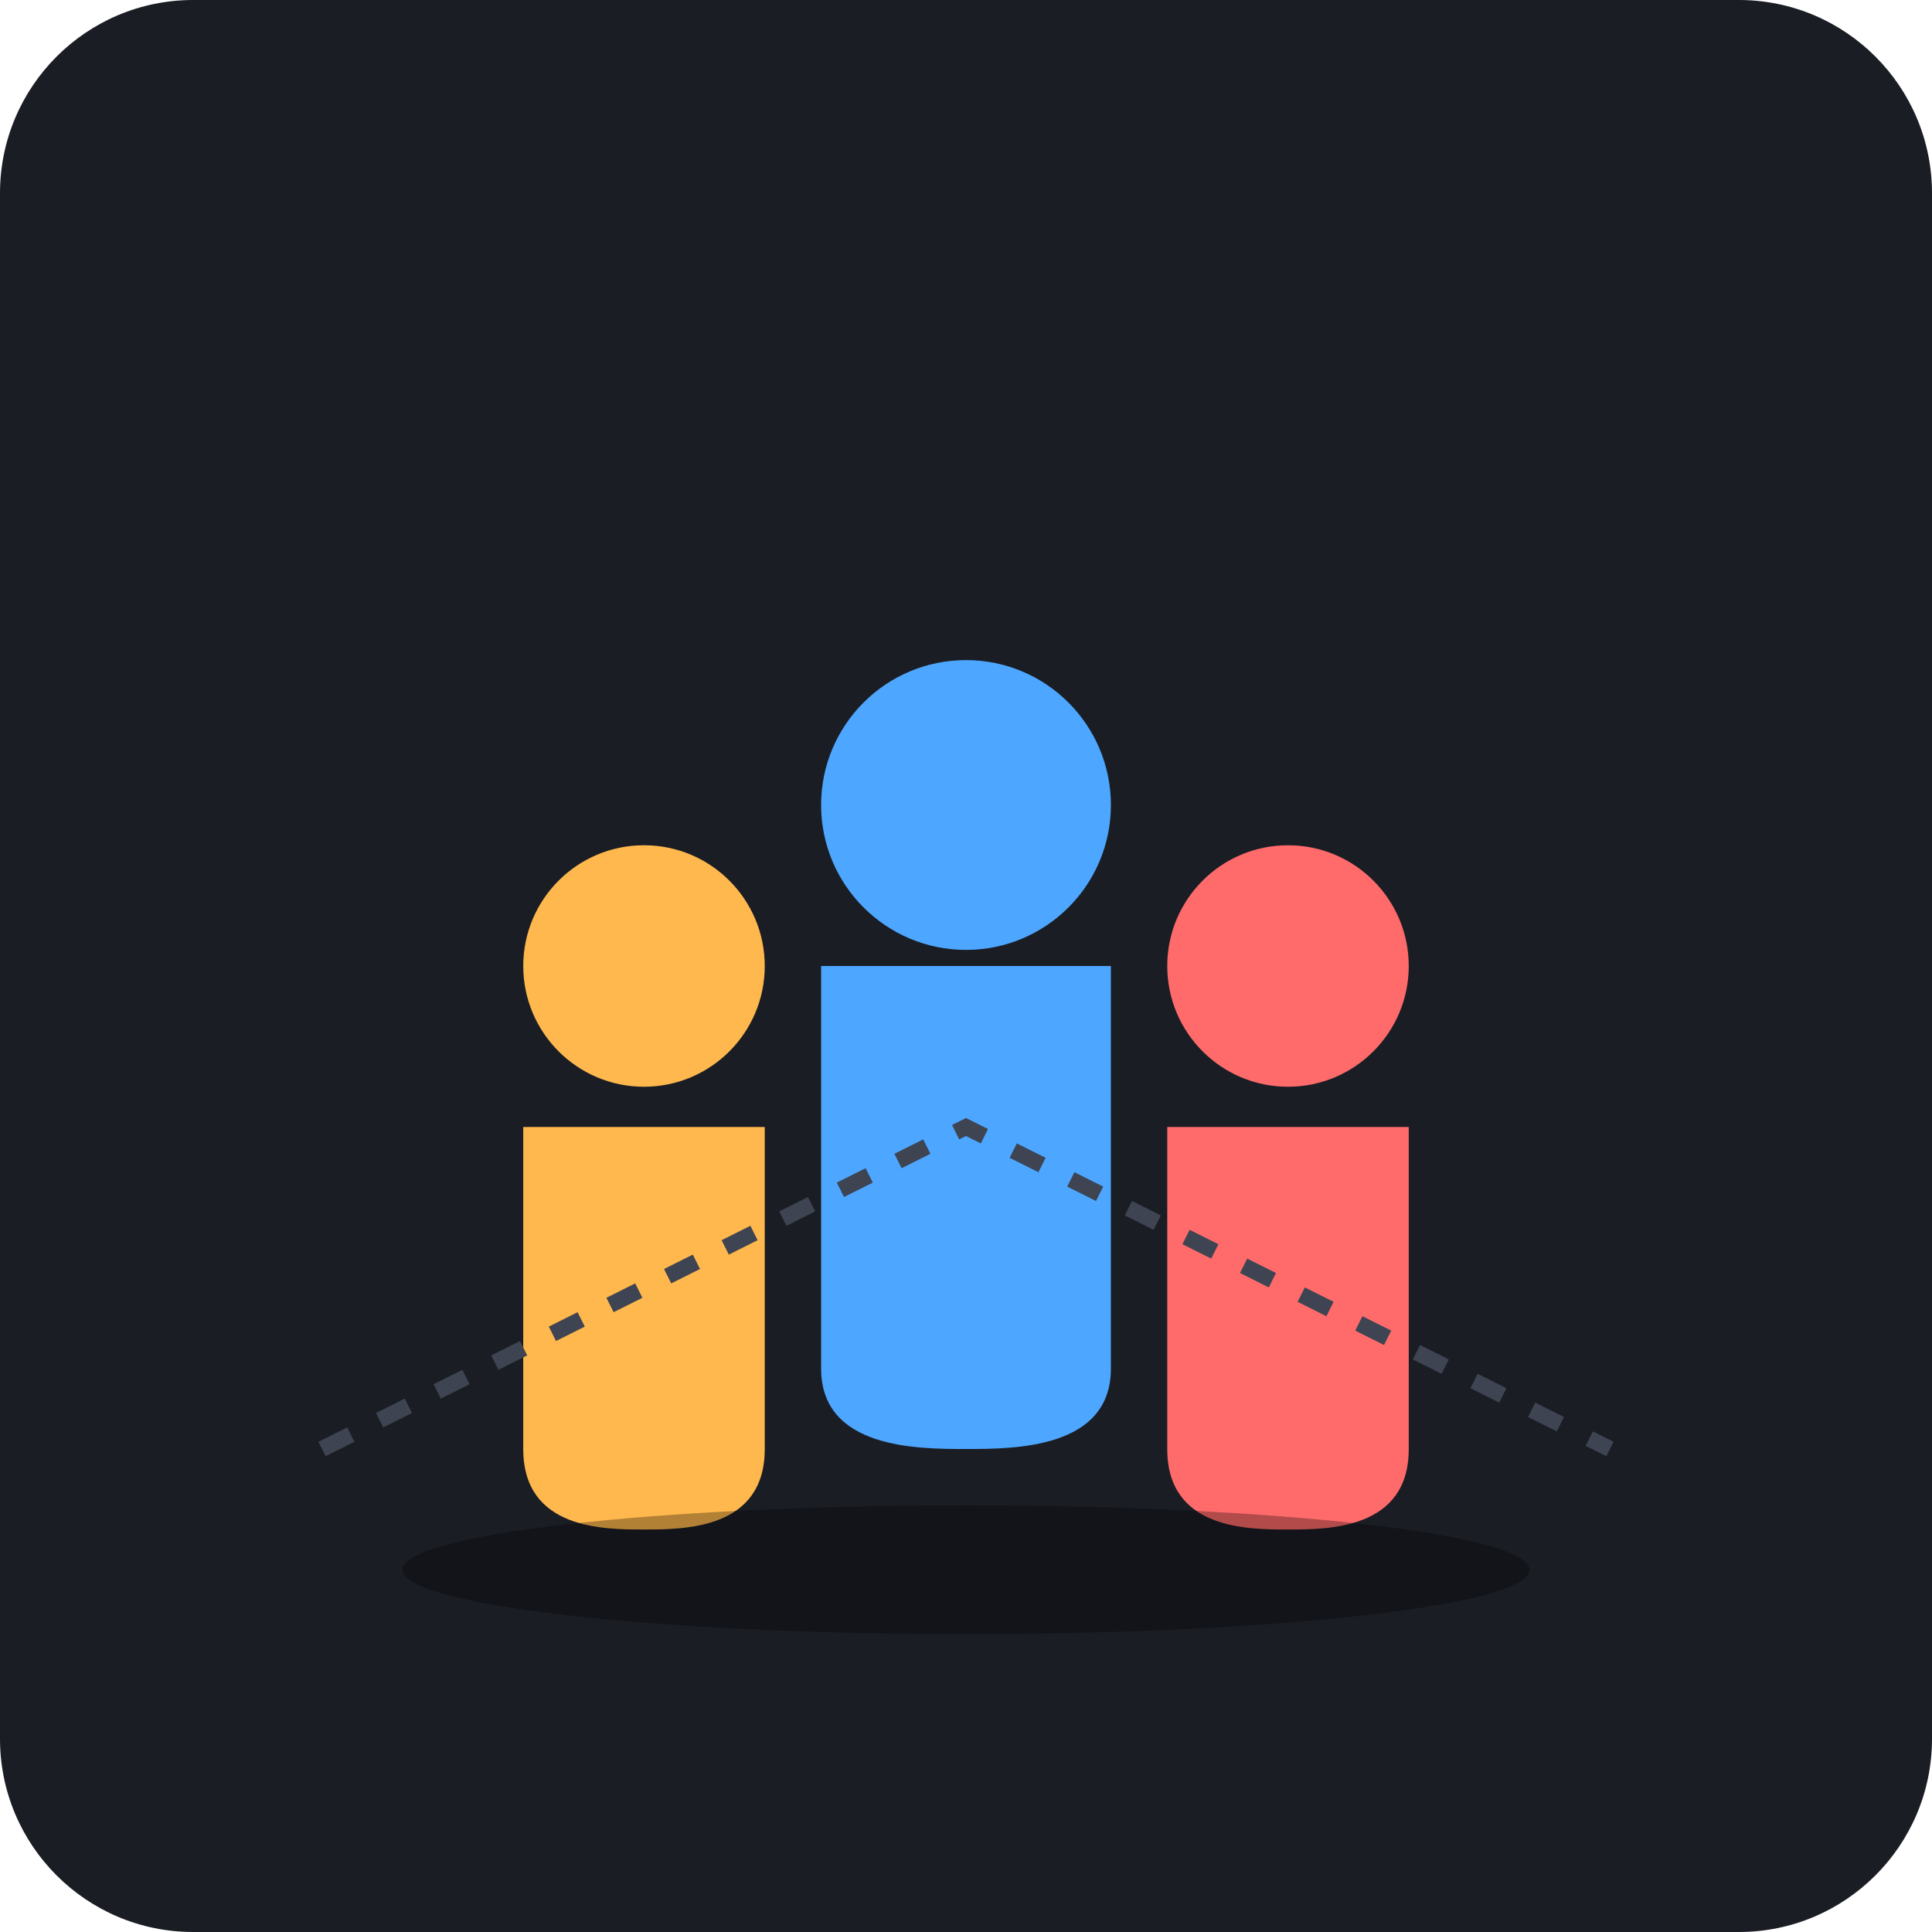
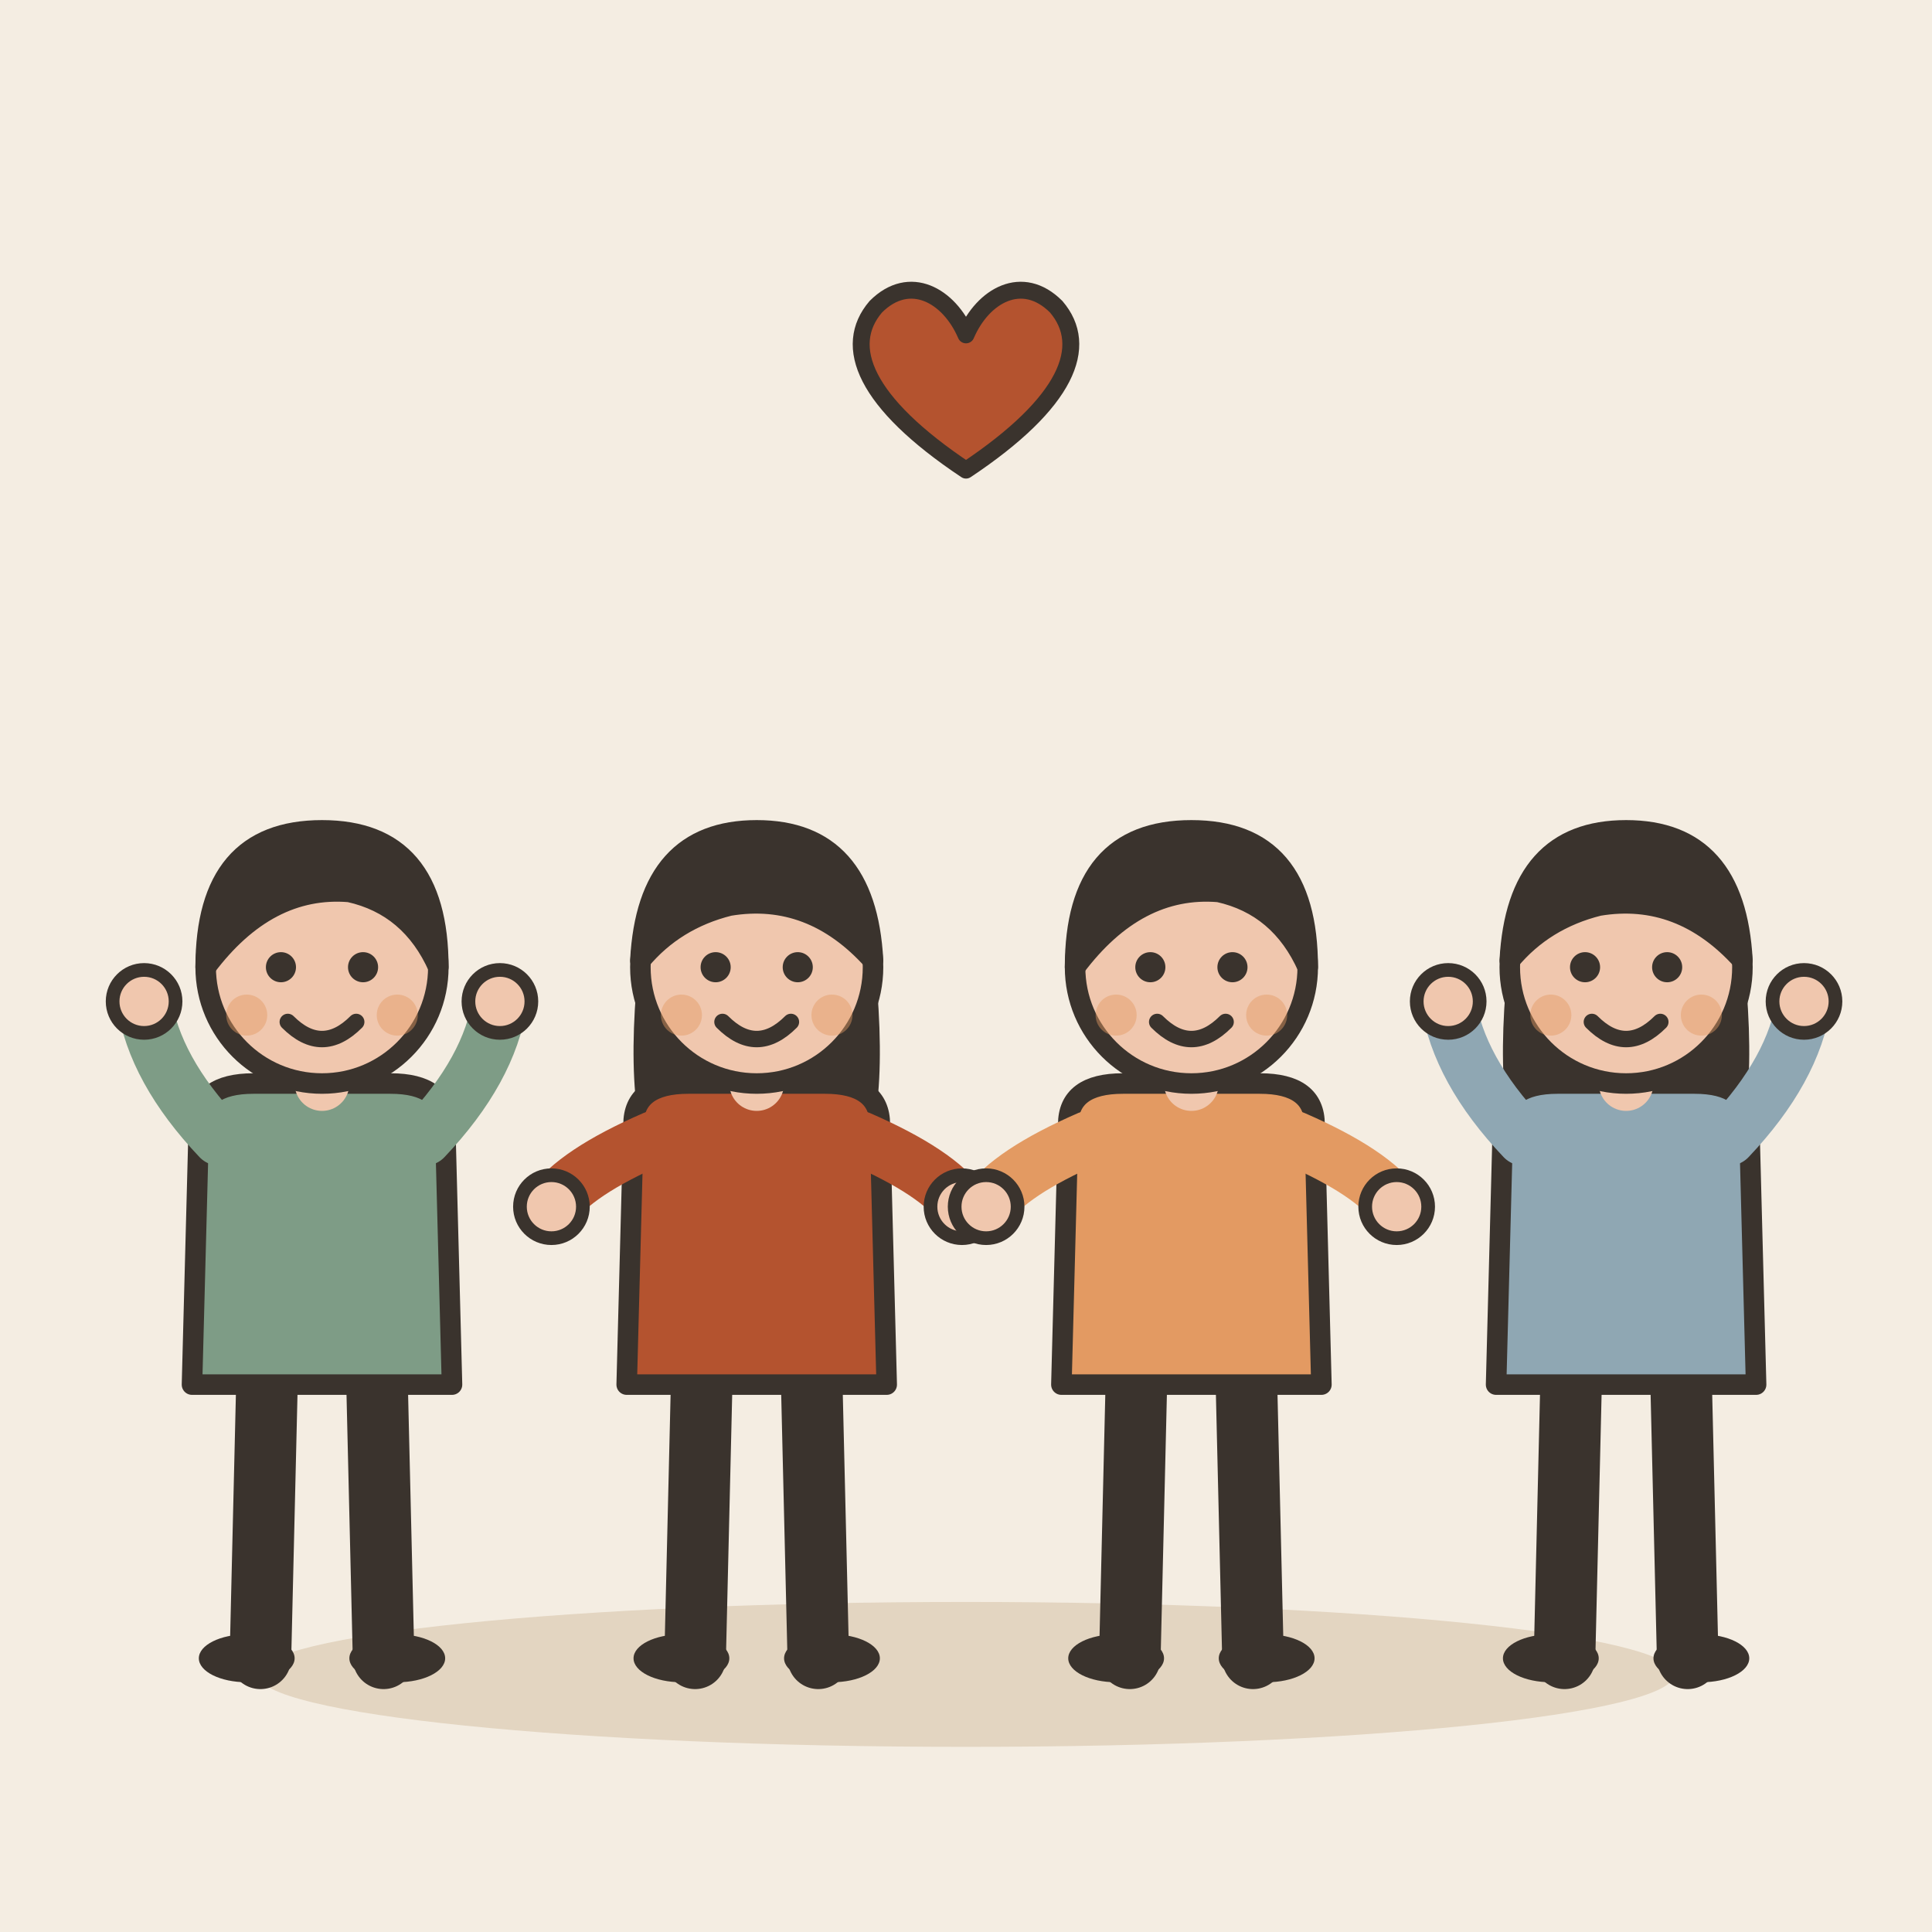
- <svg xmlns="http://www.w3.org/2000/svg" viewBox="0 0 240 240">
-   <rect width="240" height="240" rx="24" fill="#1A1D24" />
-   <circle cx="80" cy="120" r="15" fill="#FFB84D" />
-   <path d="M65 140h30v40c0 10-10 10-15 10s-15 0-15-10z" fill="#FFB84D" />
-   <circle cx="120" cy="100" r="18" fill="#4DA6FF" />
-   <path d="M102 120h36v50c0 10-12 10-18 10s-18 0-18-10z" fill="#4DA6FF" />
-   <circle cx="160" cy="120" r="15" fill="#FF6B6B" />
-   <path d="M145 140h30v40c0 10-10 10-15 10s-15 0-15-10z" fill="#FF6B6B" />
-   <ellipse cx="120" cy="195" rx="70" ry="8" fill="#000" fill-opacity="0.3" />
-   <path d="M40 180 L120 140 L200 180" stroke="#3E4451" stroke-width="2" stroke-dasharray="4 4" fill="none" />
+ <svg xmlns="http://www.w3.org/2000/svg" viewBox="0 0 240 240" data-style="editorial">
+   <rect width="240" height="240" fill="#F4EDE2" />
+   <ellipse cx="120" cy="208" rx="88" ry="9" fill="#E3D5C1" />
+   <g transform="translate(40 206) scale(0.85 0.85)">
+     <path d="M-8 -42L-9 0" stroke="#3A332D" stroke-width="9" stroke-linecap="round" fill="none" />
+     <path d="M8 -42L9 0" stroke="#3A332D" stroke-width="9" stroke-linecap="round" fill="none" />
+     <ellipse cx="-11" cy="0" rx="7" ry="3.5" fill="#3A332D" />
+     <ellipse cx="11" cy="0" rx="7" ry="3.5" fill="#3A332D" />
+     <path d="M-18 -78Q-18 -84 -10 -84L10 -84Q18 -84 18 -78L19 -40L-19 -40Z" fill="#7E9C86" stroke="#3A332D" stroke-width="3" stroke-linecap="round" stroke-linejoin="round" />
+     <path d="M-15 -76Q-24.5 -86 -26 -96" fill="none" stroke="#7E9C86" stroke-width="8" stroke-linecap="round" stroke-linejoin="round" />
+     <circle cx="-26" cy="-96" r="4.6" fill="#F0C7AE" stroke="#3A332D" stroke-linecap="round" stroke-linejoin="round" stroke-width="2" />
+     <path d="M15 -76Q24.5 -86 26 -96" fill="none" stroke="#7E9C86" stroke-width="8" stroke-linecap="round" stroke-linejoin="round" />
+     <circle cx="26" cy="-96" r="4.6" fill="#F0C7AE" stroke="#3A332D" stroke-linecap="round" stroke-linejoin="round" stroke-width="2" />
+     <path d="M0 -84L0 -88" stroke="#F0C7AE" stroke-width="8" stroke-linecap="round" fill="none" />
+     <circle cx="0" cy="-101" r="17" fill="#F0C7AE" stroke="#3A332D" stroke-width="3" stroke-linecap="round" stroke-linejoin="round" />
+     <path d="M-17 -101Q-17 -121 0 -121Q17 -121 17 -101Q13 -110 4 -112Q-8 -113 -17 -101Z" fill="#3A332D" stroke="#3A332D" stroke-width="3" stroke-linecap="round" stroke-linejoin="round" />
+     <circle cx="-6" cy="-101" r="2.2" fill="#3A332D" />
+     <circle cx="6" cy="-101" r="2.2" fill="#3A332D" />
+     <path d="M-5 -93Q0 -88 5 -93" fill="none" stroke="#3A332D" stroke-width="2.4" stroke-linecap="round" stroke-linejoin="round" />
+     <circle cx="-11" cy="-94" r="3" fill="#E39A62" opacity="0.45" />
+     <circle cx="11" cy="-94" r="3" fill="#E39A62" opacity="0.45" />
+   </g>
+   <g transform="translate(94 206) scale(0.85 0.85)">
+     <path d="M-8 -42L-9 0" stroke="#3A332D" stroke-width="9" stroke-linecap="round" fill="none" />
+     <path d="M8 -42L9 0" stroke="#3A332D" stroke-width="9" stroke-linecap="round" fill="none" />
+     <ellipse cx="-11" cy="0" rx="7" ry="3.5" fill="#3A332D" />
+     <ellipse cx="11" cy="0" rx="7" ry="3.5" fill="#3A332D" />
+     <path d="M-17 -104Q-20 -78 -14 -70L-6 -78L6 -78L14 -70Q20 -78 17 -104Z" fill="#3A332D" />
+     <path d="M-18 -78Q-18 -84 -10 -84L10 -84Q18 -84 18 -78L19 -40L-19 -40Z" fill="#B4532F" stroke="#3A332D" stroke-width="3" stroke-linecap="round" stroke-linejoin="round" />
+     <path d="M-15 -76Q-26.5 -71 -30 -66" fill="none" stroke="#B4532F" stroke-width="8" stroke-linecap="round" stroke-linejoin="round" />
+     <circle cx="-30" cy="-66" r="4.6" fill="#F0C7AE" stroke="#3A332D" stroke-linecap="round" stroke-linejoin="round" stroke-width="2" />
+     <path d="M15 -76Q26.5 -71 30 -66" fill="none" stroke="#B4532F" stroke-width="8" stroke-linecap="round" stroke-linejoin="round" />
+     <circle cx="30" cy="-66" r="4.6" fill="#F0C7AE" stroke="#3A332D" stroke-linecap="round" stroke-linejoin="round" stroke-width="2" />
+     <path d="M0 -84L0 -88" stroke="#F0C7AE" stroke-width="8" stroke-linecap="round" fill="none" />
+     <circle cx="0" cy="-101" r="17" fill="#F0C7AE" stroke="#3A332D" stroke-width="3" stroke-linecap="round" stroke-linejoin="round" />
+     <path d="M-17 -102Q-16 -121 0 -121Q16 -121 17 -102Q8 -112 -4 -110Q-12 -108 -17 -102Z" fill="#3A332D" stroke="#3A332D" stroke-width="3" stroke-linecap="round" stroke-linejoin="round" />
+     <circle cx="-6" cy="-101" r="2.2" fill="#3A332D" />
+     <circle cx="6" cy="-101" r="2.2" fill="#3A332D" />
+     <path d="M-5 -93Q0 -88 5 -93" fill="none" stroke="#3A332D" stroke-width="2.4" stroke-linecap="round" stroke-linejoin="round" />
+     <circle cx="-11" cy="-94" r="3" fill="#E39A62" opacity="0.45" />
+     <circle cx="11" cy="-94" r="3" fill="#E39A62" opacity="0.45" />
+   </g>
+   <g transform="translate(148 206) scale(0.85 0.85)">
+     <path d="M-8 -42L-9 0" stroke="#3A332D" stroke-width="9" stroke-linecap="round" fill="none" />
+     <path d="M8 -42L9 0" stroke="#3A332D" stroke-width="9" stroke-linecap="round" fill="none" />
+     <ellipse cx="-11" cy="0" rx="7" ry="3.5" fill="#3A332D" />
+     <ellipse cx="11" cy="0" rx="7" ry="3.5" fill="#3A332D" />
+     <path d="M-18 -78Q-18 -84 -10 -84L10 -84Q18 -84 18 -78L19 -40L-19 -40Z" fill="#E39A62" stroke="#3A332D" stroke-width="3" stroke-linecap="round" stroke-linejoin="round" />
+     <path d="M-15 -76Q-26.5 -71 -30 -66" fill="none" stroke="#E39A62" stroke-width="8" stroke-linecap="round" stroke-linejoin="round" />
+     <circle cx="-30" cy="-66" r="4.6" fill="#F0C7AE" stroke="#3A332D" stroke-linecap="round" stroke-linejoin="round" stroke-width="2" />
+     <path d="M15 -76Q26.5 -71 30 -66" fill="none" stroke="#E39A62" stroke-width="8" stroke-linecap="round" stroke-linejoin="round" />
+     <circle cx="30" cy="-66" r="4.6" fill="#F0C7AE" stroke="#3A332D" stroke-linecap="round" stroke-linejoin="round" stroke-width="2" />
+     <path d="M0 -84L0 -88" stroke="#F0C7AE" stroke-width="8" stroke-linecap="round" fill="none" />
+     <circle cx="0" cy="-101" r="17" fill="#F0C7AE" stroke="#3A332D" stroke-width="3" stroke-linecap="round" stroke-linejoin="round" />
+     <path d="M-17 -101Q-17 -121 0 -121Q17 -121 17 -101Q13 -110 4 -112Q-8 -113 -17 -101Z" fill="#3A332D" stroke="#3A332D" stroke-width="3" stroke-linecap="round" stroke-linejoin="round" />
+     <circle cx="-6" cy="-101" r="2.2" fill="#3A332D" />
+     <circle cx="6" cy="-101" r="2.2" fill="#3A332D" />
+     <path d="M-5 -93Q0 -88 5 -93" fill="none" stroke="#3A332D" stroke-width="2.4" stroke-linecap="round" stroke-linejoin="round" />
+     <circle cx="-11" cy="-94" r="3" fill="#E39A62" opacity="0.45" />
+     <circle cx="11" cy="-94" r="3" fill="#E39A62" opacity="0.45" />
+   </g>
+   <g transform="translate(202 206) scale(0.85 0.85)">
+     <path d="M-8 -42L-9 0" stroke="#3A332D" stroke-width="9" stroke-linecap="round" fill="none" />
+     <path d="M8 -42L9 0" stroke="#3A332D" stroke-width="9" stroke-linecap="round" fill="none" />
+     <ellipse cx="-11" cy="0" rx="7" ry="3.5" fill="#3A332D" />
+     <ellipse cx="11" cy="0" rx="7" ry="3.5" fill="#3A332D" />
+     <path d="M-17 -104Q-20 -78 -14 -70L-6 -78L6 -78L14 -70Q20 -78 17 -104Z" fill="#3A332D" />
+     <path d="M-18 -78Q-18 -84 -10 -84L10 -84Q18 -84 18 -78L19 -40L-19 -40Z" fill="#8FA7B3" stroke="#3A332D" stroke-width="3" stroke-linecap="round" stroke-linejoin="round" />
+     <path d="M-15 -76Q-24.5 -86 -26 -96" fill="none" stroke="#8FA7B3" stroke-width="8" stroke-linecap="round" stroke-linejoin="round" />
+     <circle cx="-26" cy="-96" r="4.6" fill="#F0C7AE" stroke="#3A332D" stroke-linecap="round" stroke-linejoin="round" stroke-width="2" />
+     <path d="M15 -76Q24.5 -86 26 -96" fill="none" stroke="#8FA7B3" stroke-width="8" stroke-linecap="round" stroke-linejoin="round" />
+     <circle cx="26" cy="-96" r="4.6" fill="#F0C7AE" stroke="#3A332D" stroke-linecap="round" stroke-linejoin="round" stroke-width="2" />
+     <path d="M0 -84L0 -88" stroke="#F0C7AE" stroke-width="8" stroke-linecap="round" fill="none" />
+     <circle cx="0" cy="-101" r="17" fill="#F0C7AE" stroke="#3A332D" stroke-width="3" stroke-linecap="round" stroke-linejoin="round" />
+     <path d="M-17 -102Q-16 -121 0 -121Q16 -121 17 -102Q8 -112 -4 -110Q-12 -108 -17 -102Z" fill="#3A332D" stroke="#3A332D" stroke-width="3" stroke-linecap="round" stroke-linejoin="round" />
+     <circle cx="-6" cy="-101" r="2.2" fill="#3A332D" />
+     <circle cx="6" cy="-101" r="2.2" fill="#3A332D" />
+     <path d="M-5 -93Q0 -88 5 -93" fill="none" stroke="#3A332D" stroke-width="2.4" stroke-linecap="round" stroke-linejoin="round" />
+     <circle cx="-11" cy="-94" r="3" fill="#E39A62" opacity="0.45" />
+     <circle cx="11" cy="-94" r="3" fill="#E39A62" opacity="0.45" />
+   </g>
+   <g transform="translate(120 50) scale(0.7 0.7)">
+     <path d="M0 12C-18 0 -22 -10 -16 -17C-10 -23 -3 -19 0 -12C3 -19 10 -23 16 -17C22 -10 18 0 0 12Z" fill="#B4532F" stroke="#3A332D" stroke-width="3" stroke-linecap="round" stroke-linejoin="round" />
+   </g>
</svg>
